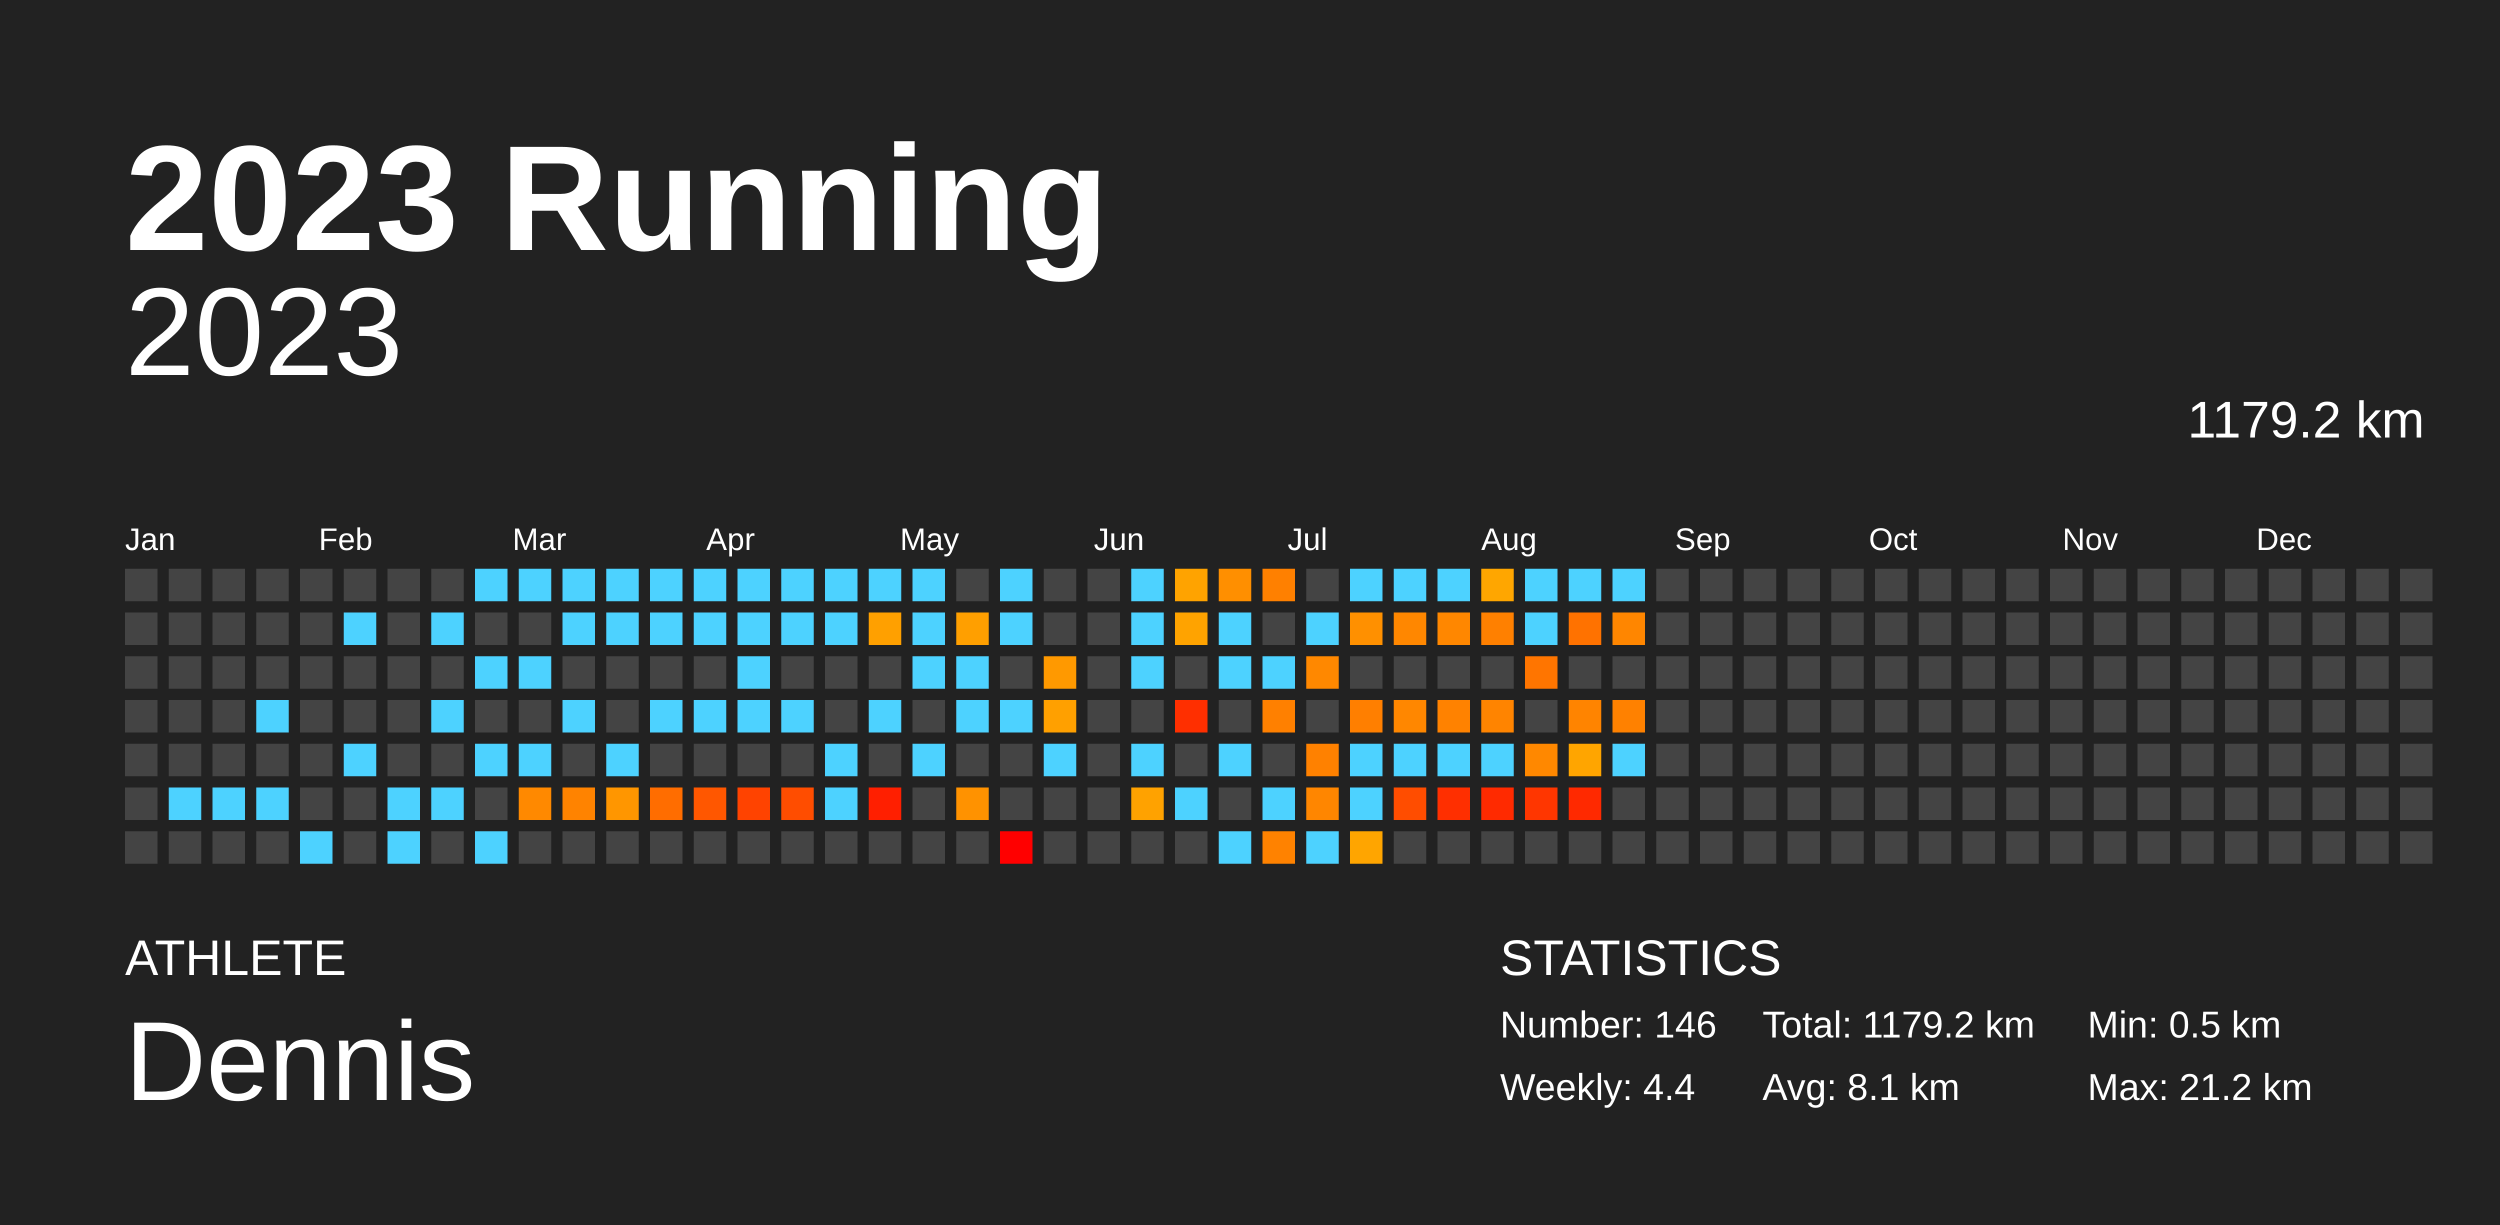
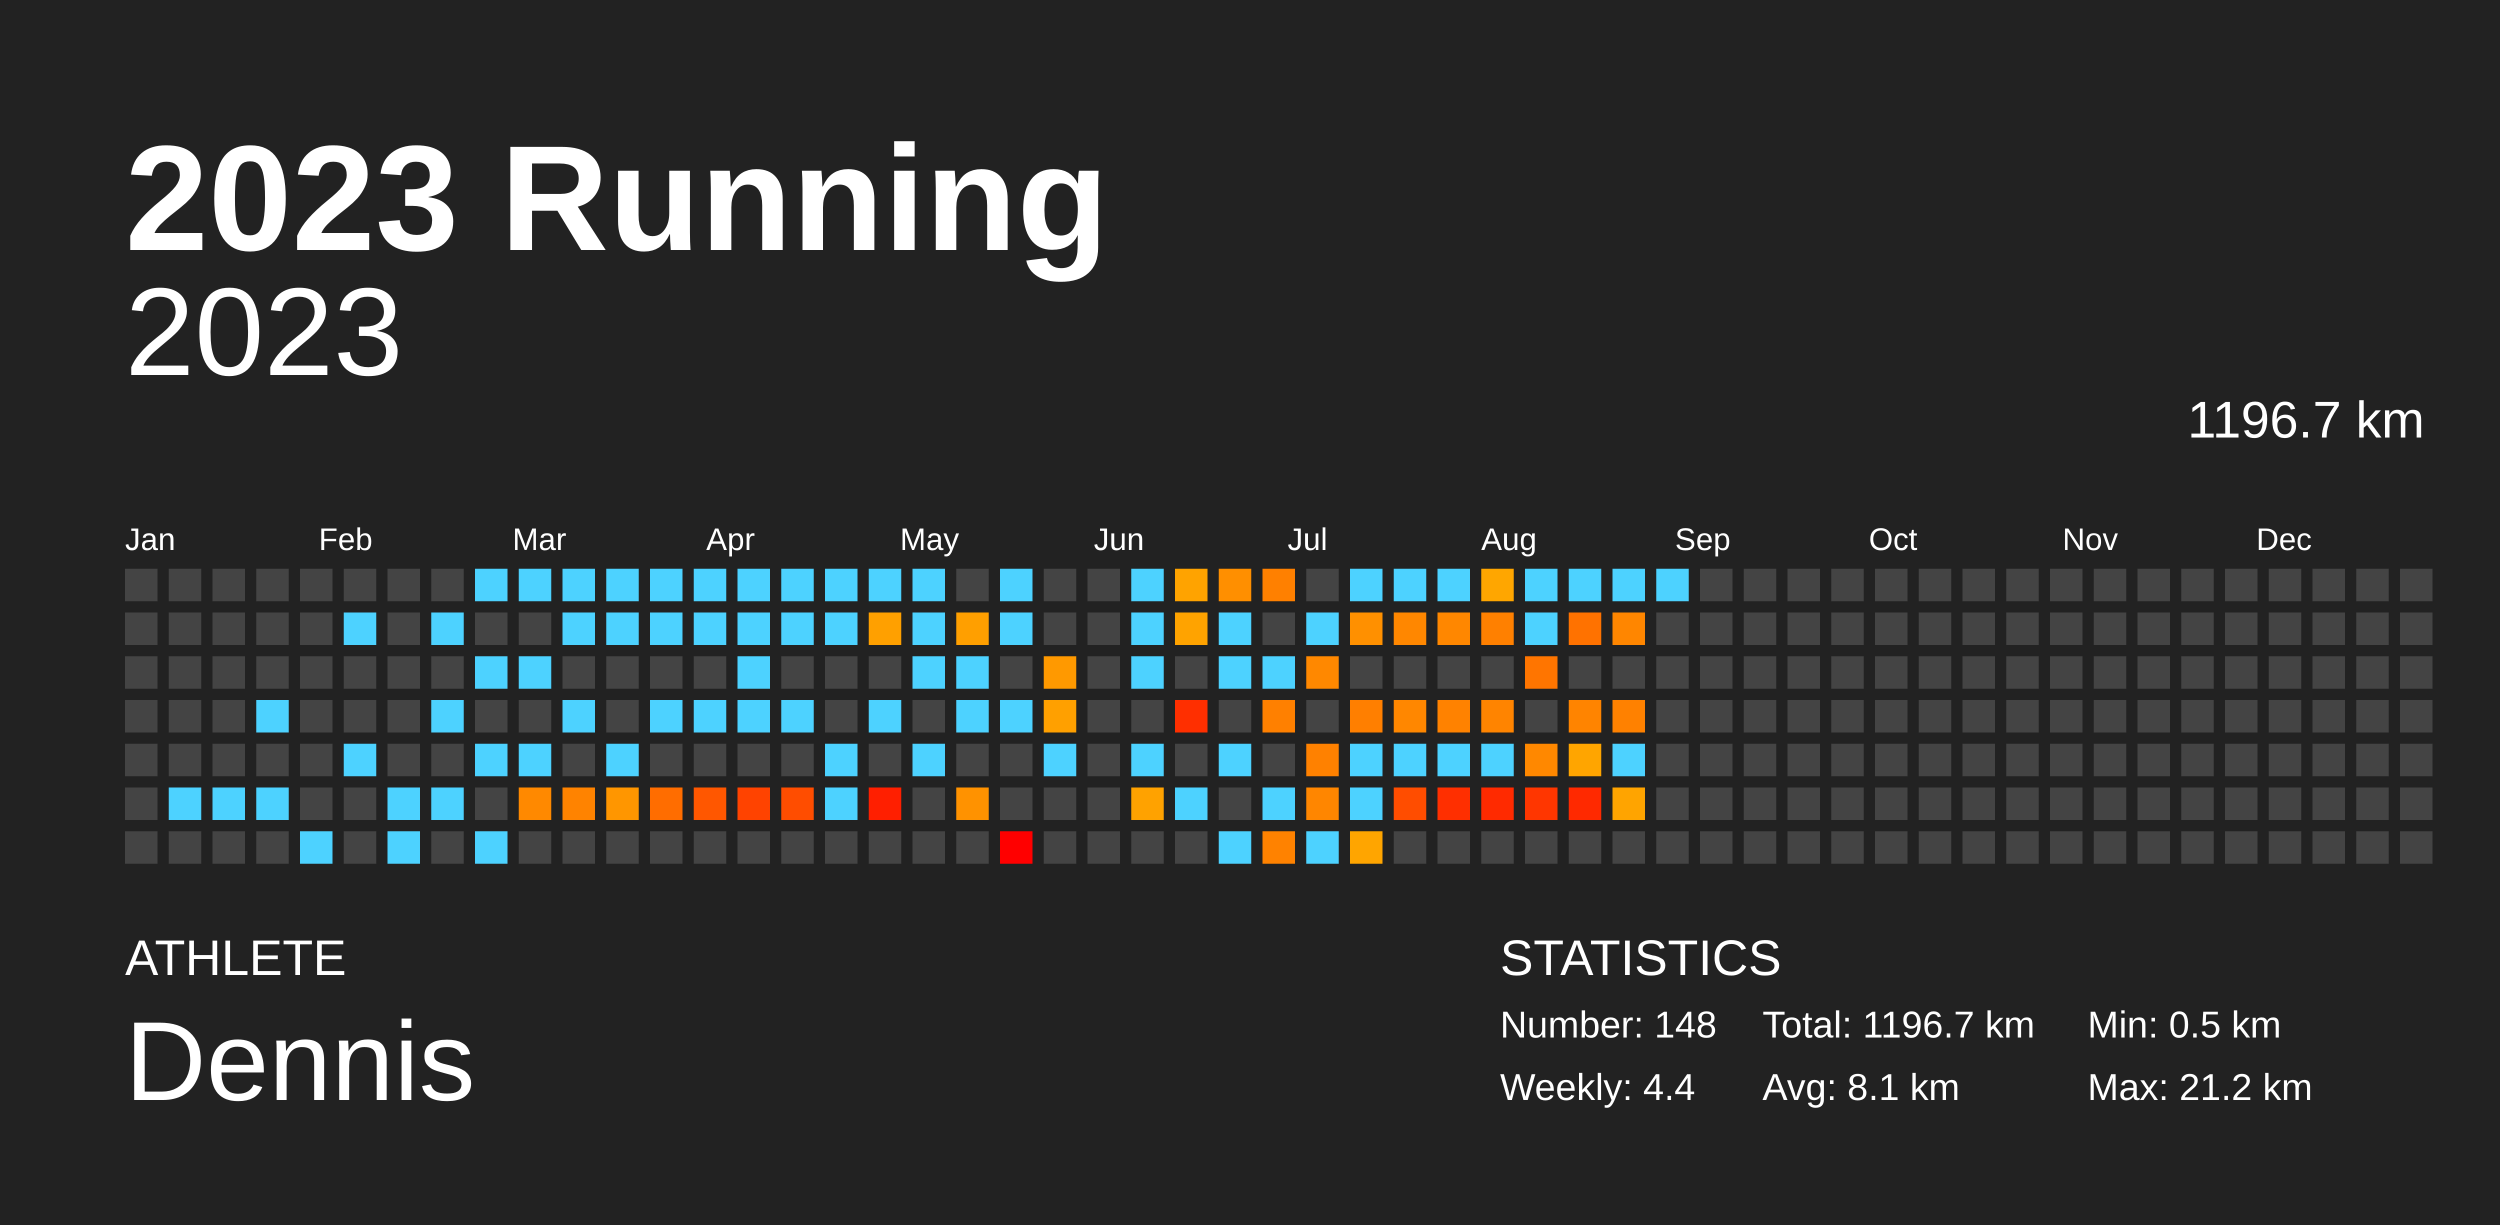
<svg xmlns="http://www.w3.org/2000/svg" baseProfile="full" height="98mm" version="1.1" viewBox="0,0,200,98" width="200mm">
  <defs />
  <rect fill="#222222" height="98" width="200" x="0" y="0" />
  <text fill="#FFFFFF" style="font-size:12px; font-family:Arial; font-weight:bold;" x="10" y="20">2023 Running</text>
  <text fill="#FFFFFF" style="font-size:4px; font-family:Arial" x="10" y="78">ATHLETE</text>
  <text fill="#FFFFFF" style="font-size:9px; font-family:Arial" x="10" y="88">Dennis</text>
  <text fill="#FFFFFF" style="font-size:4px; font-family:Arial" x="120" y="78">STATISTICS</text>
-   <text fill="#FFFFFF" style="font-size:3px; font-family:Arial" x="120" y="83">Number: 146</text>
+   <text fill="#FFFFFF" style="font-size:3px; font-family:Arial" x="120" y="83">Number: 148</text>
  <text fill="#FFFFFF" style="font-size:3px; font-family:Arial" x="120" y="88">Weekly: 4.4</text>
-   <text fill="#FFFFFF" style="font-size:3px; font-family:Arial" x="141" y="83">Total: 1179.2 km</text>
+   <text fill="#FFFFFF" style="font-size:3px; font-family:Arial" x="141" y="83">Total: 1196.7 km</text>
  <text fill="#FFFFFF" style="font-size:3px; font-family:Arial" x="141" y="88">Avg: 8.1 km</text>
  <text fill="#FFFFFF" style="font-size:3px; font-family:Arial" x="167" y="83">Min: 0.5 km</text>
  <text fill="#FFFFFF" style="font-size:3px; font-family:Arial" x="167" y="88">Max: 21.2 km</text>
  <text alignment-baseline="hanging" fill="#FFFFFF" style="font-size:10.0px; font-family:Arial;" x="10" y="30">2023</text>
-   <text alignment-baseline="hanging" fill="#FFFFFF" style="font-size:4.125px; font-family:Arial;" x="175" y="35">1179.2 km</text>
+   <text alignment-baseline="hanging" fill="#FFFFFF" style="font-size:4.125px; font-family:Arial;" x="175" y="35">1196.7 km</text>
  <text fill="#FFFFFF" style="font-size:2.5px; font-family:Arial" x="10.0" y="44">Jan</text>
  <text fill="#FFFFFF" style="font-size:2.5px; font-family:Arial" x="25.5" y="44">Feb</text>
  <text fill="#FFFFFF" style="font-size:2.5px; font-family:Arial" x="41.0" y="44">Mar</text>
  <text fill="#FFFFFF" style="font-size:2.5px; font-family:Arial" x="56.5" y="44">Apr</text>
  <text fill="#FFFFFF" style="font-size:2.5px; font-family:Arial" x="72.0" y="44">May</text>
  <text fill="#FFFFFF" style="font-size:2.5px; font-family:Arial" x="87.5" y="44">Jun</text>
  <text fill="#FFFFFF" style="font-size:2.5px; font-family:Arial" x="103.0" y="44">Jul</text>
  <text fill="#FFFFFF" style="font-size:2.5px; font-family:Arial" x="118.5" y="44">Aug</text>
  <text fill="#FFFFFF" style="font-size:2.5px; font-family:Arial" x="134.0" y="44">Sep</text>
  <text fill="#FFFFFF" style="font-size:2.5px; font-family:Arial" x="149.5" y="44">Oct</text>
  <text fill="#FFFFFF" style="font-size:2.5px; font-family:Arial" x="165.0" y="44">Nov</text>
  <text fill="#FFFFFF" style="font-size:2.5px; font-family:Arial" x="180.5" y="44">Dec</text>
  <rect fill="#444444" height="2.6" width="2.6" x="10.0" y="45.5" />
  <rect fill="#444444" height="2.6" width="2.6" x="10.0" y="49.0" />
  <rect fill="#444444" height="2.6" width="2.6" x="10.0" y="52.5" />
  <rect fill="#444444" height="2.6" width="2.6" x="10.0" y="56.0" />
  <rect fill="#444444" height="2.6" width="2.6" x="10.0" y="59.5" />
  <rect fill="#444444" height="2.6" width="2.6" x="10.0" y="63.0" />
  <rect fill="#444444" height="2.6" width="2.6" x="10.0" y="66.5" />
  <rect fill="#444444" height="2.6" width="2.6" x="13.5" y="45.5" />
  <rect fill="#444444" height="2.6" width="2.6" x="13.5" y="49.0" />
  <rect fill="#444444" height="2.6" width="2.6" x="13.5" y="52.5" />
  <rect fill="#444444" height="2.6" width="2.6" x="13.5" y="56.0" />
  <rect fill="#444444" height="2.6" width="2.6" x="13.5" y="59.5" />
  <rect fill="#4dd2ff" height="2.6" width="2.6" x="13.5" y="63.0" />
  <rect fill="#444444" height="2.6" width="2.6" x="13.5" y="66.5" />
  <rect fill="#444444" height="2.6" width="2.6" x="17.0" y="45.5" />
  <rect fill="#444444" height="2.6" width="2.6" x="17.0" y="49.0" />
  <rect fill="#444444" height="2.6" width="2.6" x="17.0" y="52.5" />
  <rect fill="#444444" height="2.6" width="2.6" x="17.0" y="56.0" />
  <rect fill="#444444" height="2.6" width="2.6" x="17.0" y="59.5" />
  <rect fill="#4dd2ff" height="2.6" width="2.6" x="17.0" y="63.0" />
  <rect fill="#444444" height="2.6" width="2.6" x="17.0" y="66.5" />
  <rect fill="#444444" height="2.6" width="2.6" x="20.5" y="45.5" />
  <rect fill="#444444" height="2.6" width="2.6" x="20.5" y="49.0" />
  <rect fill="#444444" height="2.6" width="2.6" x="20.5" y="52.5" />
  <rect fill="#4dd2ff" height="2.6" width="2.6" x="20.5" y="56.0" />
  <rect fill="#444444" height="2.6" width="2.6" x="20.5" y="59.5" />
  <rect fill="#4dd2ff" height="2.6" width="2.6" x="20.5" y="63.0" />
  <rect fill="#444444" height="2.6" width="2.6" x="20.5" y="66.5" />
  <rect fill="#444444" height="2.6" width="2.6" x="24.0" y="45.5" />
  <rect fill="#444444" height="2.6" width="2.6" x="24.0" y="49.0" />
  <rect fill="#444444" height="2.6" width="2.6" x="24.0" y="52.5" />
  <rect fill="#444444" height="2.6" width="2.6" x="24.0" y="56.0" />
  <rect fill="#444444" height="2.6" width="2.6" x="24.0" y="59.5" />
  <rect fill="#444444" height="2.6" width="2.6" x="24.0" y="63.0" />
  <rect fill="#4dd2ff" height="2.6" width="2.6" x="24.0" y="66.5" />
  <rect fill="#444444" height="2.6" width="2.6" x="27.5" y="45.5" />
  <rect fill="#4dd2ff" height="2.6" width="2.6" x="27.5" y="49.0" />
  <rect fill="#444444" height="2.6" width="2.6" x="27.5" y="52.5" />
  <rect fill="#444444" height="2.6" width="2.6" x="27.5" y="56.0" />
  <rect fill="#4dd2ff" height="2.6" width="2.6" x="27.5" y="59.5" />
  <rect fill="#444444" height="2.6" width="2.6" x="27.5" y="63.0" />
  <rect fill="#444444" height="2.6" width="2.6" x="27.5" y="66.5" />
  <rect fill="#444444" height="2.6" width="2.6" x="31.0" y="45.5" />
  <rect fill="#444444" height="2.6" width="2.6" x="31.0" y="49.0" />
  <rect fill="#444444" height="2.6" width="2.6" x="31.0" y="52.5" />
  <rect fill="#444444" height="2.6" width="2.6" x="31.0" y="56.0" />
  <rect fill="#444444" height="2.6" width="2.6" x="31.0" y="59.5" />
  <rect fill="#4dd2ff" height="2.6" width="2.6" x="31.0" y="63.0" />
  <rect fill="#4dd2ff" height="2.6" width="2.6" x="31.0" y="66.5" />
  <rect fill="#444444" height="2.6" width="2.6" x="34.5" y="45.5" />
  <rect fill="#4dd2ff" height="2.6" width="2.6" x="34.5" y="49.0" />
  <rect fill="#444444" height="2.6" width="2.6" x="34.5" y="52.5" />
  <rect fill="#4dd2ff" height="2.6" width="2.6" x="34.5" y="56.0" />
  <rect fill="#444444" height="2.6" width="2.6" x="34.5" y="59.5" />
  <rect fill="#4dd2ff" height="2.6" width="2.6" x="34.5" y="63.0" />
  <rect fill="#444444" height="2.6" width="2.6" x="34.5" y="66.5" />
  <rect fill="#4dd2ff" height="2.6" width="2.6" x="38.0" y="45.5" />
  <rect fill="#444444" height="2.6" width="2.6" x="38.0" y="49.0" />
  <rect fill="#4dd2ff" height="2.6" width="2.6" x="38.0" y="52.5" />
  <rect fill="#444444" height="2.6" width="2.6" x="38.0" y="56.0" />
  <rect fill="#4dd2ff" height="2.6" width="2.6" x="38.0" y="59.5" />
  <rect fill="#444444" height="2.6" width="2.6" x="38.0" y="63.0" />
  <rect fill="#4dd2ff" height="2.6" width="2.6" x="38.0" y="66.5" />
  <rect fill="#4dd2ff" height="2.6" width="2.6" x="41.5" y="45.5" />
  <rect fill="#444444" height="2.6" width="2.6" x="41.5" y="49.0" />
  <rect fill="#4dd2ff" height="2.6" width="2.6" x="41.5" y="52.5" />
  <rect fill="#444444" height="2.6" width="2.6" x="41.5" y="56.0" />
  <rect fill="#4dd2ff" height="2.6" width="2.6" x="41.5" y="59.5" />
  <rect fill="#ff8900" height="2.6" width="2.6" x="41.5" y="63.0" />
  <rect fill="#444444" height="2.6" width="2.6" x="41.5" y="66.5" />
  <rect fill="#4dd2ff" height="2.6" width="2.6" x="45.0" y="45.5" />
  <rect fill="#4dd2ff" height="2.6" width="2.6" x="45.0" y="49.0" />
  <rect fill="#444444" height="2.6" width="2.6" x="45.0" y="52.5" />
  <rect fill="#4dd2ff" height="2.6" width="2.6" x="45.0" y="56.0" />
  <rect fill="#444444" height="2.6" width="2.6" x="45.0" y="59.5" />
  <rect fill="#ff8300" height="2.6" width="2.6" x="45.0" y="63.0" />
  <rect fill="#444444" height="2.6" width="2.6" x="45.0" y="66.5" />
  <rect fill="#4dd2ff" height="2.6" width="2.6" x="48.5" y="45.5" />
  <rect fill="#4dd2ff" height="2.6" width="2.6" x="48.5" y="49.0" />
  <rect fill="#444444" height="2.6" width="2.6" x="48.5" y="52.5" />
  <rect fill="#444444" height="2.6" width="2.6" x="48.5" y="56.0" />
  <rect fill="#4dd2ff" height="2.6" width="2.6" x="48.5" y="59.5" />
  <rect fill="#ff9600" height="2.6" width="2.6" x="48.5" y="63.0" />
  <rect fill="#444444" height="2.6" width="2.6" x="48.5" y="66.5" />
  <rect fill="#4dd2ff" height="2.6" width="2.6" x="52.0" y="45.5" />
  <rect fill="#4dd2ff" height="2.6" width="2.6" x="52.0" y="49.0" />
  <rect fill="#444444" height="2.6" width="2.6" x="52.0" y="52.5" />
  <rect fill="#4dd2ff" height="2.6" width="2.6" x="52.0" y="56.0" />
  <rect fill="#444444" height="2.6" width="2.6" x="52.0" y="59.5" />
  <rect fill="#ff6d00" height="2.6" width="2.6" x="52.0" y="63.0" />
  <rect fill="#444444" height="2.6" width="2.6" x="52.0" y="66.5" />
  <rect fill="#4dd2ff" height="2.6" width="2.6" x="55.5" y="45.5" />
  <rect fill="#4dd2ff" height="2.6" width="2.6" x="55.5" y="49.0" />
  <rect fill="#444444" height="2.6" width="2.6" x="55.5" y="52.5" />
  <rect fill="#4dd2ff" height="2.6" width="2.6" x="55.5" y="56.0" />
  <rect fill="#444444" height="2.6" width="2.6" x="55.5" y="59.5" />
  <rect fill="#ff5700" height="2.6" width="2.6" x="55.5" y="63.0" />
  <rect fill="#444444" height="2.6" width="2.6" x="55.5" y="66.5" />
  <rect fill="#4dd2ff" height="2.6" width="2.6" x="59.0" y="45.5" />
  <rect fill="#4dd2ff" height="2.6" width="2.6" x="59.0" y="49.0" />
  <rect fill="#4dd2ff" height="2.6" width="2.6" x="59.0" y="52.5" />
  <rect fill="#4dd2ff" height="2.6" width="2.6" x="59.0" y="56.0" />
  <rect fill="#444444" height="2.6" width="2.6" x="59.0" y="59.5" />
  <rect fill="#ff4300" height="2.6" width="2.6" x="59.0" y="63.0" />
  <rect fill="#444444" height="2.6" width="2.6" x="59.0" y="66.5" />
  <rect fill="#4dd2ff" height="2.6" width="2.6" x="62.5" y="45.5" />
  <rect fill="#4dd2ff" height="2.6" width="2.6" x="62.5" y="49.0" />
  <rect fill="#444444" height="2.6" width="2.6" x="62.5" y="52.5" />
  <rect fill="#4dd2ff" height="2.6" width="2.6" x="62.5" y="56.0" />
  <rect fill="#444444" height="2.6" width="2.6" x="62.5" y="59.5" />
  <rect fill="#ff4d00" height="2.6" width="2.6" x="62.5" y="63.0" />
  <rect fill="#444444" height="2.6" width="2.6" x="62.5" y="66.5" />
  <rect fill="#4dd2ff" height="2.6" width="2.6" x="66.0" y="45.5" />
  <rect fill="#4dd2ff" height="2.6" width="2.6" x="66.0" y="49.0" />
  <rect fill="#444444" height="2.6" width="2.6" x="66.0" y="52.5" />
  <rect fill="#444444" height="2.6" width="2.6" x="66.0" y="56.0" />
  <rect fill="#4dd2ff" height="2.6" width="2.6" x="66.0" y="59.5" />
  <rect fill="#4dd2ff" height="2.6" width="2.6" x="66.0" y="63.0" />
  <rect fill="#444444" height="2.6" width="2.6" x="66.0" y="66.5" />
  <rect fill="#4dd2ff" height="2.6" width="2.6" x="69.5" y="45.5" />
  <rect fill="#ffa000" height="2.6" width="2.6" x="69.5" y="49.0" />
  <rect fill="#444444" height="2.6" width="2.6" x="69.5" y="52.5" />
  <rect fill="#4dd2ff" height="2.6" width="2.6" x="69.5" y="56.0" />
  <rect fill="#444444" height="2.6" width="2.6" x="69.5" y="59.5" />
  <rect fill="#ff1f00" height="2.6" width="2.6" x="69.5" y="63.0" />
  <rect fill="#444444" height="2.6" width="2.6" x="69.5" y="66.5" />
  <rect fill="#4dd2ff" height="2.6" width="2.6" x="73.0" y="45.5" />
  <rect fill="#4dd2ff" height="2.6" width="2.6" x="73.0" y="49.0" />
  <rect fill="#4dd2ff" height="2.6" width="2.6" x="73.0" y="52.5" />
  <rect fill="#444444" height="2.6" width="2.6" x="73.0" y="56.0" />
  <rect fill="#4dd2ff" height="2.6" width="2.6" x="73.0" y="59.5" />
  <rect fill="#444444" height="2.6" width="2.6" x="73.0" y="63.0" />
  <rect fill="#444444" height="2.6" width="2.6" x="73.0" y="66.5" />
  <rect fill="#444444" height="2.6" width="2.6" x="76.5" y="45.5" />
  <rect fill="#ff9f00" height="2.6" width="2.6" x="76.5" y="49.0" />
  <rect fill="#4dd2ff" height="2.6" width="2.6" x="76.5" y="52.5" />
  <rect fill="#4dd2ff" height="2.6" width="2.6" x="76.5" y="56.0" />
  <rect fill="#444444" height="2.6" width="2.6" x="76.5" y="59.5" />
  <rect fill="#ff9200" height="2.6" width="2.6" x="76.5" y="63.0" />
  <rect fill="#444444" height="2.6" width="2.6" x="76.5" y="66.5" />
  <rect fill="#4dd2ff" height="2.6" width="2.6" x="80.0" y="45.5" />
  <rect fill="#4dd2ff" height="2.6" width="2.6" x="80.0" y="49.0" />
  <rect fill="#444444" height="2.6" width="2.6" x="80.0" y="52.5" />
  <rect fill="#4dd2ff" height="2.6" width="2.6" x="80.0" y="56.0" />
  <rect fill="#444444" height="2.6" width="2.6" x="80.0" y="59.5" />
  <rect fill="#444444" height="2.6" width="2.6" x="80.0" y="63.0" />
  <rect fill="red" height="2.6" width="2.6" x="80.0" y="66.5" />
  <rect fill="#444444" height="2.6" width="2.6" x="83.5" y="45.5" />
  <rect fill="#444444" height="2.6" width="2.6" x="83.5" y="49.0" />
  <rect fill="#ff9900" height="2.6" width="2.6" x="83.5" y="52.5" />
  <rect fill="#ffa000" height="2.6" width="2.6" x="83.5" y="56.0" />
  <rect fill="#4dd2ff" height="2.6" width="2.6" x="83.5" y="59.5" />
  <rect fill="#444444" height="2.6" width="2.6" x="83.5" y="63.0" />
  <rect fill="#444444" height="2.6" width="2.6" x="83.5" y="66.5" />
  <rect fill="#444444" height="2.6" width="2.6" x="87.0" y="45.5" />
  <rect fill="#444444" height="2.6" width="2.6" x="87.0" y="49.0" />
  <rect fill="#444444" height="2.6" width="2.6" x="87.0" y="52.5" />
  <rect fill="#444444" height="2.6" width="2.6" x="87.0" y="56.0" />
  <rect fill="#444444" height="2.6" width="2.6" x="87.0" y="59.5" />
  <rect fill="#444444" height="2.6" width="2.6" x="87.0" y="63.0" />
  <rect fill="#444444" height="2.6" width="2.6" x="87.0" y="66.5" />
  <rect fill="#4dd2ff" height="2.6" width="2.6" x="90.5" y="45.5" />
  <rect fill="#4dd2ff" height="2.6" width="2.6" x="90.5" y="49.0" />
  <rect fill="#4dd2ff" height="2.6" width="2.6" x="90.5" y="52.5" />
  <rect fill="#444444" height="2.6" width="2.6" x="90.5" y="56.0" />
  <rect fill="#4dd2ff" height="2.6" width="2.6" x="90.5" y="59.5" />
  <rect fill="#ffa200" height="2.6" width="2.6" x="90.5" y="63.0" />
  <rect fill="#444444" height="2.6" width="2.6" x="90.5" y="66.5" />
  <rect fill="#ffa300" height="2.6" width="2.6" x="94.0" y="45.5" />
  <rect fill="#ffa300" height="2.6" width="2.6" x="94.0" y="49.0" />
  <rect fill="#444444" height="2.6" width="2.6" x="94.0" y="52.5" />
  <rect fill="#ff2f00" height="2.6" width="2.6" x="94.0" y="56.0" />
  <rect fill="#444444" height="2.6" width="2.6" x="94.0" y="59.5" />
  <rect fill="#4dd2ff" height="2.6" width="2.6" x="94.0" y="63.0" />
  <rect fill="#444444" height="2.6" width="2.6" x="94.0" y="66.5" />
  <rect fill="#ff8f00" height="2.6" width="2.6" x="97.5" y="45.5" />
  <rect fill="#4dd2ff" height="2.6" width="2.6" x="97.5" y="49.0" />
  <rect fill="#4dd2ff" height="2.6" width="2.6" x="97.5" y="52.5" />
  <rect fill="#444444" height="2.6" width="2.6" x="97.5" y="56.0" />
  <rect fill="#4dd2ff" height="2.6" width="2.6" x="97.5" y="59.5" />
  <rect fill="#444444" height="2.6" width="2.6" x="97.5" y="63.0" />
  <rect fill="#4dd2ff" height="2.6" width="2.6" x="97.5" y="66.5" />
  <rect fill="#ff8000" height="2.6" width="2.6" x="101.0" y="45.5" />
  <rect fill="#444444" height="2.6" width="2.6" x="101.0" y="49.0" />
  <rect fill="#4dd2ff" height="2.6" width="2.6" x="101.0" y="52.5" />
  <rect fill="#ff8000" height="2.6" width="2.6" x="101.0" y="56.0" />
  <rect fill="#444444" height="2.6" width="2.6" x="101.0" y="59.5" />
  <rect fill="#4dd2ff" height="2.6" width="2.6" x="101.0" y="63.0" />
  <rect fill="#ff8200" height="2.6" width="2.6" x="101.0" y="66.5" />
  <rect fill="#444444" height="2.6" width="2.6" x="104.5" y="45.5" />
  <rect fill="#4dd2ff" height="2.6" width="2.6" x="104.5" y="49.0" />
  <rect fill="#ff8800" height="2.6" width="2.6" x="104.5" y="52.5" />
  <rect fill="#444444" height="2.6" width="2.6" x="104.5" y="56.0" />
  <rect fill="#ff8100" height="2.6" width="2.6" x="104.5" y="59.5" />
  <rect fill="#ff8600" height="2.6" width="2.6" x="104.5" y="63.0" />
  <rect fill="#4dd2ff" height="2.6" width="2.6" x="104.5" y="66.5" />
  <rect fill="#4dd2ff" height="2.6" width="2.6" x="108.0" y="45.5" />
  <rect fill="#ff9000" height="2.6" width="2.6" x="108.0" y="49.0" />
  <rect fill="#444444" height="2.6" width="2.6" x="108.0" y="52.5" />
  <rect fill="#ff7f00" height="2.6" width="2.6" x="108.0" y="56.0" />
  <rect fill="#4dd2ff" height="2.6" width="2.6" x="108.0" y="59.5" />
  <rect fill="#4dd2ff" height="2.6" width="2.6" x="108.0" y="63.0" />
  <rect fill="#ffa500" height="2.6" width="2.6" x="108.0" y="66.5" />
  <rect fill="#4dd2ff" height="2.6" width="2.6" x="111.5" y="45.5" />
  <rect fill="#ff8700" height="2.6" width="2.6" x="111.5" y="49.0" />
  <rect fill="#444444" height="2.6" width="2.6" x="111.5" y="52.5" />
  <rect fill="#ff8700" height="2.6" width="2.6" x="111.5" y="56.0" />
  <rect fill="#4dd2ff" height="2.6" width="2.6" x="111.5" y="59.5" />
  <rect fill="#ff4d00" height="2.6" width="2.6" x="111.5" y="63.0" />
  <rect fill="#444444" height="2.6" width="2.6" x="111.5" y="66.5" />
  <rect fill="#4dd2ff" height="2.6" width="2.6" x="115.0" y="45.5" />
  <rect fill="#ff8700" height="2.6" width="2.6" x="115.0" y="49.0" />
  <rect fill="#444444" height="2.6" width="2.6" x="115.0" y="52.5" />
  <rect fill="#ff8200" height="2.6" width="2.6" x="115.0" y="56.0" />
  <rect fill="#4dd2ff" height="2.6" width="2.6" x="115.0" y="59.5" />
  <rect fill="#ff2f00" height="2.6" width="2.6" x="115.0" y="63.0" />
  <rect fill="#444444" height="2.6" width="2.6" x="115.0" y="66.5" />
  <rect fill="#ffa600" height="2.6" width="2.6" x="118.5" y="45.5" />
  <rect fill="#ff8000" height="2.6" width="2.6" x="118.5" y="49.0" />
  <rect fill="#444444" height="2.6" width="2.6" x="118.5" y="52.5" />
  <rect fill="#ff8400" height="2.6" width="2.6" x="118.5" y="56.0" />
  <rect fill="#4dd2ff" height="2.6" width="2.6" x="118.5" y="59.5" />
  <rect fill="#ff2a00" height="2.6" width="2.6" x="118.5" y="63.0" />
  <rect fill="#444444" height="2.6" width="2.6" x="118.5" y="66.5" />
  <rect fill="#4dd2ff" height="2.6" width="2.6" x="122.0" y="45.5" />
  <rect fill="#4dd2ff" height="2.6" width="2.6" x="122.0" y="49.0" />
  <rect fill="#ff7500" height="2.6" width="2.6" x="122.0" y="52.5" />
  <rect fill="#444444" height="2.6" width="2.6" x="122.0" y="56.0" />
  <rect fill="#ff8800" height="2.6" width="2.6" x="122.0" y="59.5" />
  <rect fill="#ff3600" height="2.6" width="2.6" x="122.0" y="63.0" />
  <rect fill="#444444" height="2.6" width="2.6" x="122.0" y="66.5" />
  <rect fill="#4dd2ff" height="2.6" width="2.6" x="125.5" y="45.5" />
  <rect fill="#ff7200" height="2.6" width="2.6" x="125.5" y="49.0" />
  <rect fill="#444444" height="2.6" width="2.6" x="125.5" y="52.5" />
  <rect fill="#ff8400" height="2.6" width="2.6" x="125.5" y="56.0" />
  <rect fill="#ffa500" height="2.6" width="2.6" x="125.5" y="59.5" />
  <rect fill="#ff2900" height="2.6" width="2.6" x="125.5" y="63.0" />
  <rect fill="#444444" height="2.6" width="2.6" x="125.5" y="66.5" />
  <rect fill="#4dd2ff" height="2.6" width="2.6" x="129.0" y="45.5" />
  <rect fill="#ff8600" height="2.6" width="2.6" x="129.0" y="49.0" />
  <rect fill="#444444" height="2.6" width="2.6" x="129.0" y="52.5" />
  <rect fill="#ff8100" height="2.6" width="2.6" x="129.0" y="56.0" />
  <rect fill="#4dd2ff" height="2.6" width="2.6" x="129.0" y="59.5" />
-   <rect fill="#444444" height="2.6" width="2.6" x="129.0" y="63.0" />
+   <rect fill="#ffa400" height="2.6" width="2.6" x="129.0" y="63.0" />
  <rect fill="#444444" height="2.6" width="2.6" x="129.0" y="66.5" />
-   <rect fill="#444444" height="2.6" width="2.6" x="132.5" y="45.5" />
+   <rect fill="#4dd2ff" height="2.6" width="2.6" x="132.5" y="45.5" />
  <rect fill="#444444" height="2.6" width="2.6" x="132.5" y="49.0" />
  <rect fill="#444444" height="2.6" width="2.6" x="132.5" y="52.5" />
  <rect fill="#444444" height="2.6" width="2.6" x="132.5" y="56.0" />
  <rect fill="#444444" height="2.6" width="2.6" x="132.5" y="59.5" />
  <rect fill="#444444" height="2.6" width="2.6" x="132.5" y="63.0" />
  <rect fill="#444444" height="2.6" width="2.6" x="132.5" y="66.5" />
  <rect fill="#444444" height="2.6" width="2.6" x="136.0" y="45.5" />
  <rect fill="#444444" height="2.6" width="2.6" x="136.0" y="49.0" />
  <rect fill="#444444" height="2.6" width="2.6" x="136.0" y="52.5" />
  <rect fill="#444444" height="2.6" width="2.6" x="136.0" y="56.0" />
  <rect fill="#444444" height="2.6" width="2.6" x="136.0" y="59.5" />
  <rect fill="#444444" height="2.6" width="2.6" x="136.0" y="63.0" />
  <rect fill="#444444" height="2.6" width="2.6" x="136.0" y="66.5" />
  <rect fill="#444444" height="2.6" width="2.6" x="139.5" y="45.5" />
  <rect fill="#444444" height="2.6" width="2.6" x="139.5" y="49.0" />
  <rect fill="#444444" height="2.6" width="2.6" x="139.5" y="52.5" />
  <rect fill="#444444" height="2.6" width="2.6" x="139.5" y="56.0" />
  <rect fill="#444444" height="2.6" width="2.6" x="139.5" y="59.5" />
  <rect fill="#444444" height="2.6" width="2.6" x="139.5" y="63.0" />
  <rect fill="#444444" height="2.6" width="2.6" x="139.5" y="66.5" />
  <rect fill="#444444" height="2.6" width="2.6" x="143.0" y="45.5" />
  <rect fill="#444444" height="2.6" width="2.6" x="143.0" y="49.0" />
  <rect fill="#444444" height="2.6" width="2.6" x="143.0" y="52.5" />
  <rect fill="#444444" height="2.6" width="2.6" x="143.0" y="56.0" />
  <rect fill="#444444" height="2.6" width="2.6" x="143.0" y="59.5" />
  <rect fill="#444444" height="2.6" width="2.6" x="143.0" y="63.0" />
  <rect fill="#444444" height="2.6" width="2.6" x="143.0" y="66.5" />
  <rect fill="#444444" height="2.6" width="2.6" x="146.5" y="45.5" />
  <rect fill="#444444" height="2.6" width="2.6" x="146.5" y="49.0" />
  <rect fill="#444444" height="2.6" width="2.6" x="146.5" y="52.5" />
  <rect fill="#444444" height="2.6" width="2.6" x="146.5" y="56.0" />
  <rect fill="#444444" height="2.6" width="2.6" x="146.5" y="59.5" />
  <rect fill="#444444" height="2.6" width="2.6" x="146.5" y="63.0" />
  <rect fill="#444444" height="2.6" width="2.6" x="146.5" y="66.5" />
  <rect fill="#444444" height="2.6" width="2.6" x="150.0" y="45.5" />
  <rect fill="#444444" height="2.6" width="2.6" x="150.0" y="49.0" />
  <rect fill="#444444" height="2.6" width="2.6" x="150.0" y="52.5" />
  <rect fill="#444444" height="2.6" width="2.6" x="150.0" y="56.0" />
  <rect fill="#444444" height="2.6" width="2.6" x="150.0" y="59.5" />
  <rect fill="#444444" height="2.6" width="2.6" x="150.0" y="63.0" />
  <rect fill="#444444" height="2.6" width="2.6" x="150.0" y="66.5" />
  <rect fill="#444444" height="2.6" width="2.6" x="153.5" y="45.5" />
  <rect fill="#444444" height="2.6" width="2.6" x="153.5" y="49.0" />
  <rect fill="#444444" height="2.6" width="2.6" x="153.5" y="52.5" />
  <rect fill="#444444" height="2.6" width="2.6" x="153.5" y="56.0" />
  <rect fill="#444444" height="2.6" width="2.6" x="153.5" y="59.5" />
  <rect fill="#444444" height="2.6" width="2.6" x="153.5" y="63.0" />
  <rect fill="#444444" height="2.6" width="2.6" x="153.5" y="66.5" />
  <rect fill="#444444" height="2.6" width="2.6" x="157.0" y="45.5" />
  <rect fill="#444444" height="2.6" width="2.6" x="157.0" y="49.0" />
  <rect fill="#444444" height="2.6" width="2.6" x="157.0" y="52.5" />
  <rect fill="#444444" height="2.6" width="2.6" x="157.0" y="56.0" />
  <rect fill="#444444" height="2.6" width="2.6" x="157.0" y="59.5" />
  <rect fill="#444444" height="2.6" width="2.6" x="157.0" y="63.0" />
  <rect fill="#444444" height="2.6" width="2.6" x="157.0" y="66.5" />
  <rect fill="#444444" height="2.6" width="2.6" x="160.5" y="45.5" />
  <rect fill="#444444" height="2.6" width="2.6" x="160.5" y="49.0" />
  <rect fill="#444444" height="2.6" width="2.6" x="160.5" y="52.5" />
  <rect fill="#444444" height="2.6" width="2.6" x="160.5" y="56.0" />
  <rect fill="#444444" height="2.6" width="2.6" x="160.5" y="59.5" />
  <rect fill="#444444" height="2.6" width="2.6" x="160.5" y="63.0" />
  <rect fill="#444444" height="2.6" width="2.6" x="160.5" y="66.5" />
  <rect fill="#444444" height="2.6" width="2.6" x="164.0" y="45.5" />
  <rect fill="#444444" height="2.6" width="2.6" x="164.0" y="49.0" />
  <rect fill="#444444" height="2.6" width="2.6" x="164.0" y="52.5" />
  <rect fill="#444444" height="2.6" width="2.6" x="164.0" y="56.0" />
  <rect fill="#444444" height="2.6" width="2.6" x="164.0" y="59.5" />
  <rect fill="#444444" height="2.6" width="2.6" x="164.0" y="63.0" />
  <rect fill="#444444" height="2.6" width="2.6" x="164.0" y="66.5" />
  <rect fill="#444444" height="2.6" width="2.6" x="167.5" y="45.5" />
  <rect fill="#444444" height="2.6" width="2.6" x="167.5" y="49.0" />
  <rect fill="#444444" height="2.6" width="2.6" x="167.5" y="52.5" />
  <rect fill="#444444" height="2.6" width="2.6" x="167.5" y="56.0" />
  <rect fill="#444444" height="2.6" width="2.6" x="167.5" y="59.5" />
  <rect fill="#444444" height="2.6" width="2.6" x="167.5" y="63.0" />
  <rect fill="#444444" height="2.6" width="2.6" x="167.5" y="66.5" />
  <rect fill="#444444" height="2.6" width="2.6" x="171.0" y="45.5" />
  <rect fill="#444444" height="2.6" width="2.6" x="171.0" y="49.0" />
  <rect fill="#444444" height="2.6" width="2.6" x="171.0" y="52.5" />
  <rect fill="#444444" height="2.6" width="2.6" x="171.0" y="56.0" />
  <rect fill="#444444" height="2.6" width="2.6" x="171.0" y="59.5" />
  <rect fill="#444444" height="2.6" width="2.6" x="171.0" y="63.0" />
  <rect fill="#444444" height="2.6" width="2.6" x="171.0" y="66.5" />
  <rect fill="#444444" height="2.6" width="2.6" x="174.5" y="45.5" />
  <rect fill="#444444" height="2.6" width="2.6" x="174.5" y="49.0" />
  <rect fill="#444444" height="2.6" width="2.6" x="174.5" y="52.5" />
  <rect fill="#444444" height="2.6" width="2.6" x="174.5" y="56.0" />
  <rect fill="#444444" height="2.6" width="2.6" x="174.5" y="59.5" />
  <rect fill="#444444" height="2.6" width="2.6" x="174.5" y="63.0" />
  <rect fill="#444444" height="2.6" width="2.6" x="174.5" y="66.5" />
  <rect fill="#444444" height="2.6" width="2.6" x="178.0" y="45.5" />
  <rect fill="#444444" height="2.6" width="2.6" x="178.0" y="49.0" />
  <rect fill="#444444" height="2.6" width="2.6" x="178.0" y="52.5" />
  <rect fill="#444444" height="2.6" width="2.6" x="178.0" y="56.0" />
  <rect fill="#444444" height="2.6" width="2.6" x="178.0" y="59.5" />
  <rect fill="#444444" height="2.6" width="2.6" x="178.0" y="63.0" />
  <rect fill="#444444" height="2.6" width="2.6" x="178.0" y="66.5" />
  <rect fill="#444444" height="2.6" width="2.6" x="181.5" y="45.5" />
  <rect fill="#444444" height="2.6" width="2.6" x="181.5" y="49.0" />
  <rect fill="#444444" height="2.6" width="2.6" x="181.5" y="52.5" />
  <rect fill="#444444" height="2.6" width="2.6" x="181.5" y="56.0" />
  <rect fill="#444444" height="2.6" width="2.6" x="181.5" y="59.5" />
  <rect fill="#444444" height="2.6" width="2.6" x="181.5" y="63.0" />
  <rect fill="#444444" height="2.6" width="2.6" x="181.5" y="66.5" />
  <rect fill="#444444" height="2.6" width="2.6" x="185.0" y="45.5" />
  <rect fill="#444444" height="2.6" width="2.6" x="185.0" y="49.0" />
  <rect fill="#444444" height="2.6" width="2.6" x="185.0" y="52.5" />
  <rect fill="#444444" height="2.6" width="2.6" x="185.0" y="56.0" />
  <rect fill="#444444" height="2.6" width="2.6" x="185.0" y="59.5" />
  <rect fill="#444444" height="2.6" width="2.6" x="185.0" y="63.0" />
  <rect fill="#444444" height="2.6" width="2.6" x="185.0" y="66.5" />
  <rect fill="#444444" height="2.6" width="2.6" x="188.5" y="45.5" />
  <rect fill="#444444" height="2.6" width="2.6" x="188.5" y="49.0" />
  <rect fill="#444444" height="2.6" width="2.6" x="188.5" y="52.5" />
  <rect fill="#444444" height="2.6" width="2.6" x="188.5" y="56.0" />
  <rect fill="#444444" height="2.6" width="2.6" x="188.5" y="59.5" />
  <rect fill="#444444" height="2.6" width="2.6" x="188.5" y="63.0" />
  <rect fill="#444444" height="2.6" width="2.6" x="188.5" y="66.5" />
  <rect fill="#444444" height="2.6" width="2.6" x="192.0" y="45.5" />
  <rect fill="#444444" height="2.6" width="2.6" x="192.0" y="49.0" />
  <rect fill="#444444" height="2.6" width="2.6" x="192.0" y="52.5" />
  <rect fill="#444444" height="2.6" width="2.6" x="192.0" y="56.0" />
  <rect fill="#444444" height="2.6" width="2.6" x="192.0" y="59.5" />
  <rect fill="#444444" height="2.6" width="2.6" x="192.0" y="63.0" />
  <rect fill="#444444" height="2.6" width="2.6" x="192.0" y="66.5" />
</svg>
